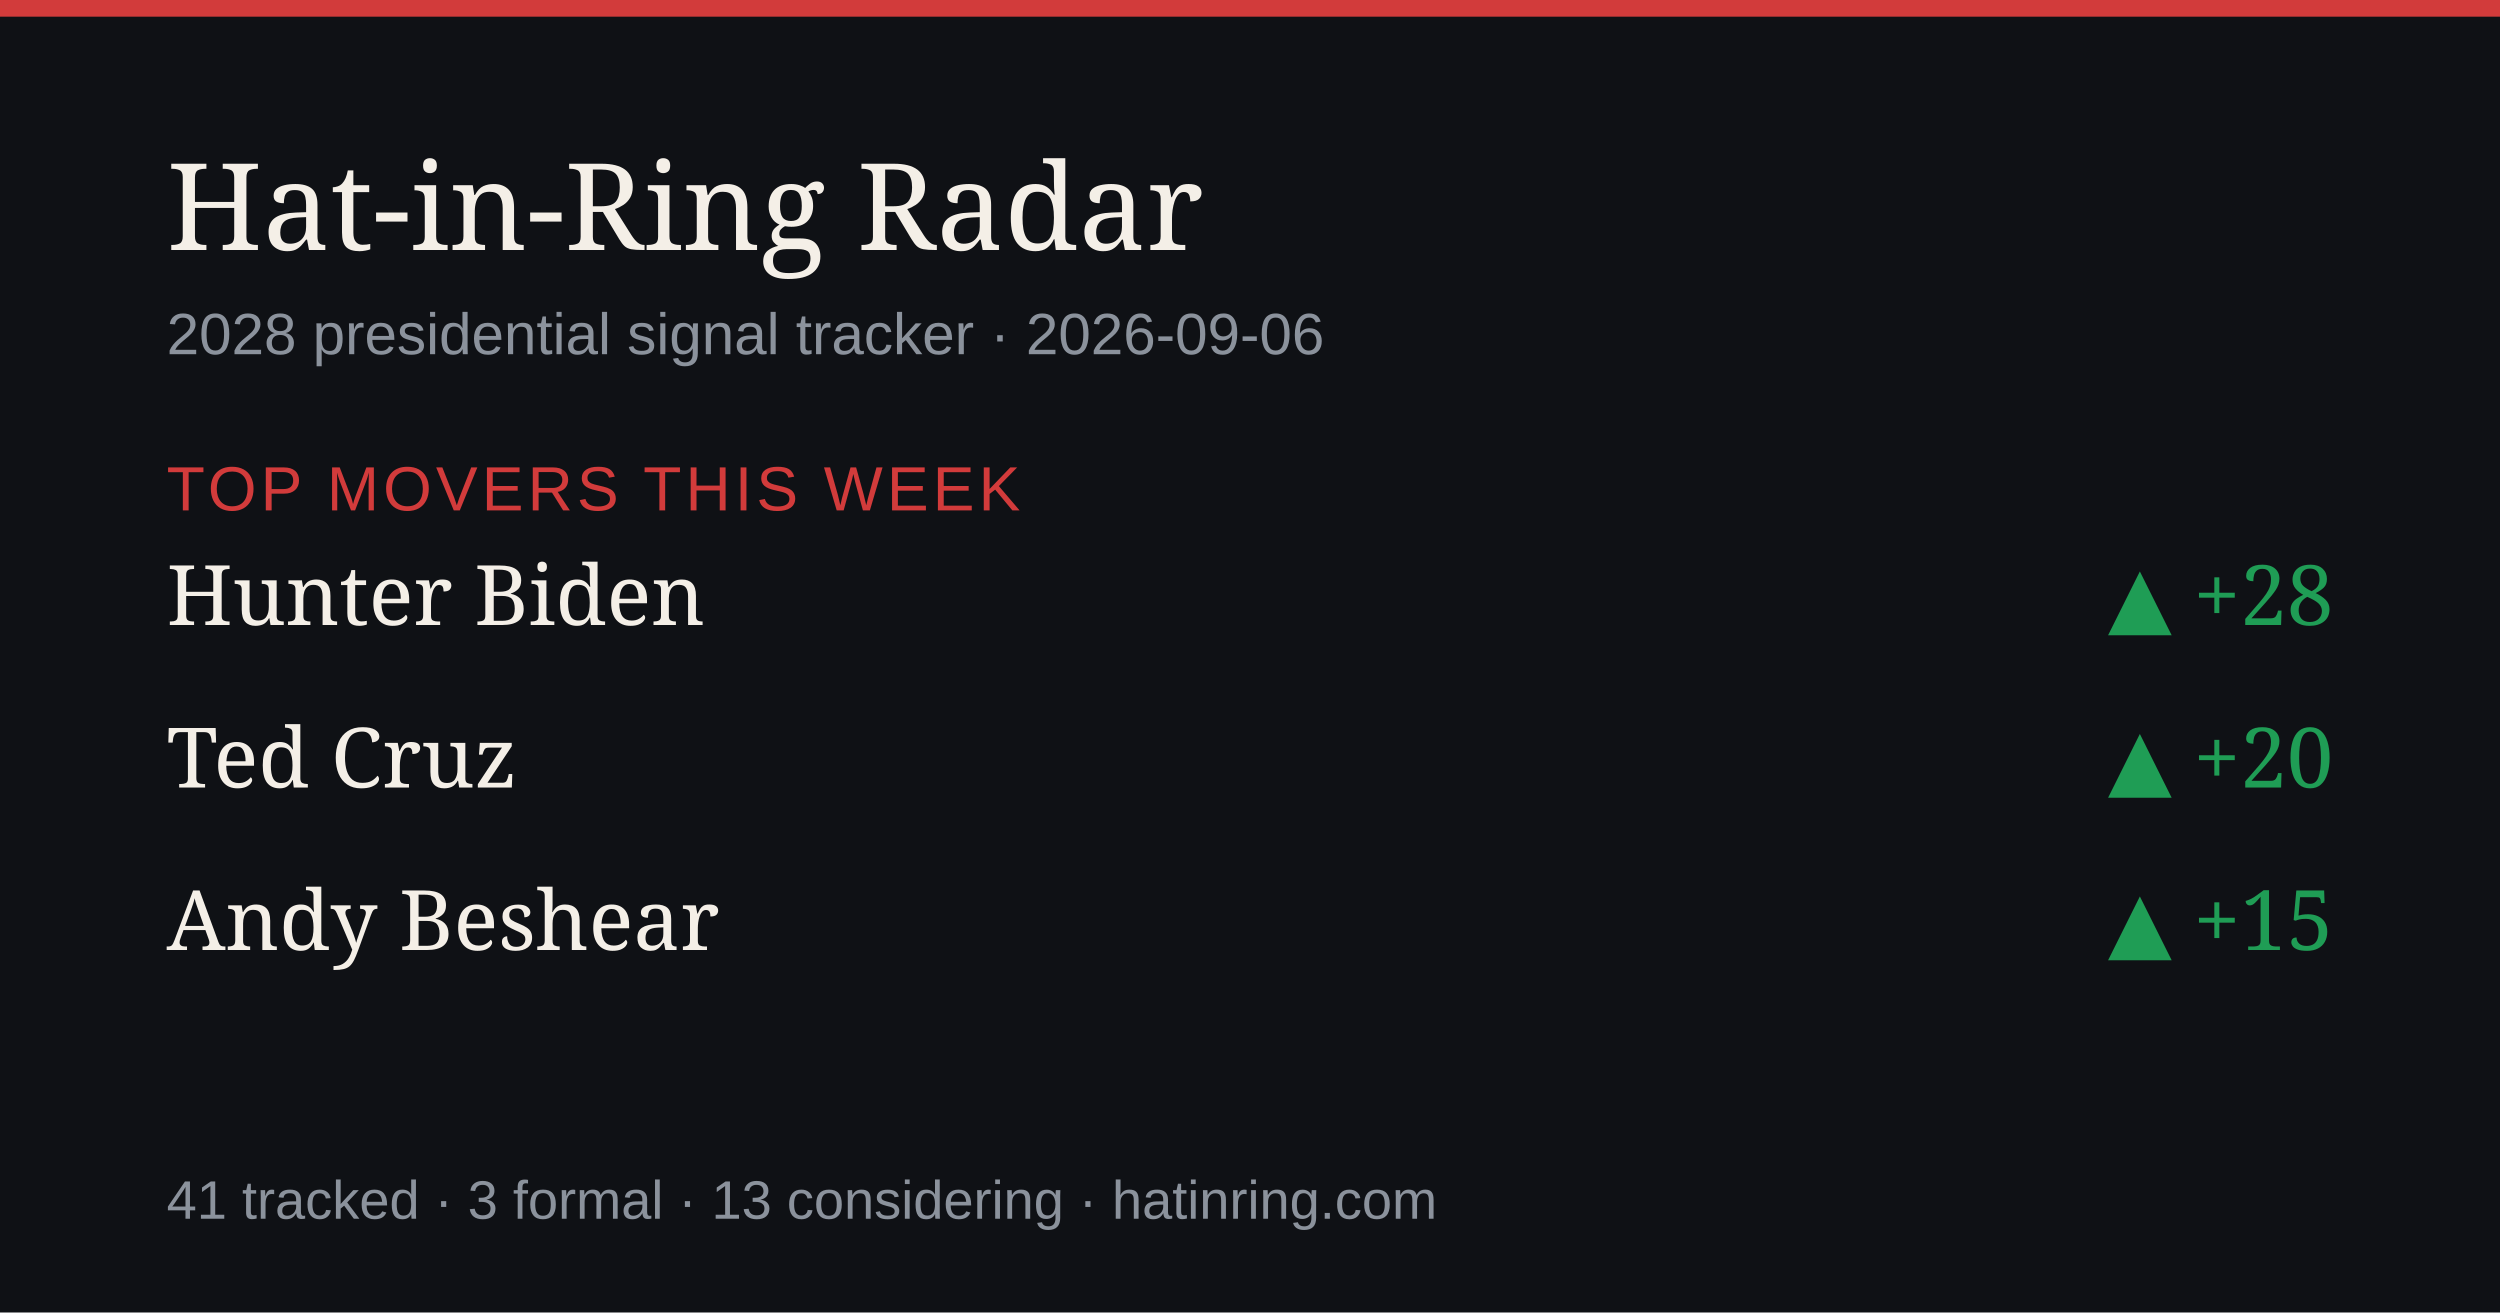
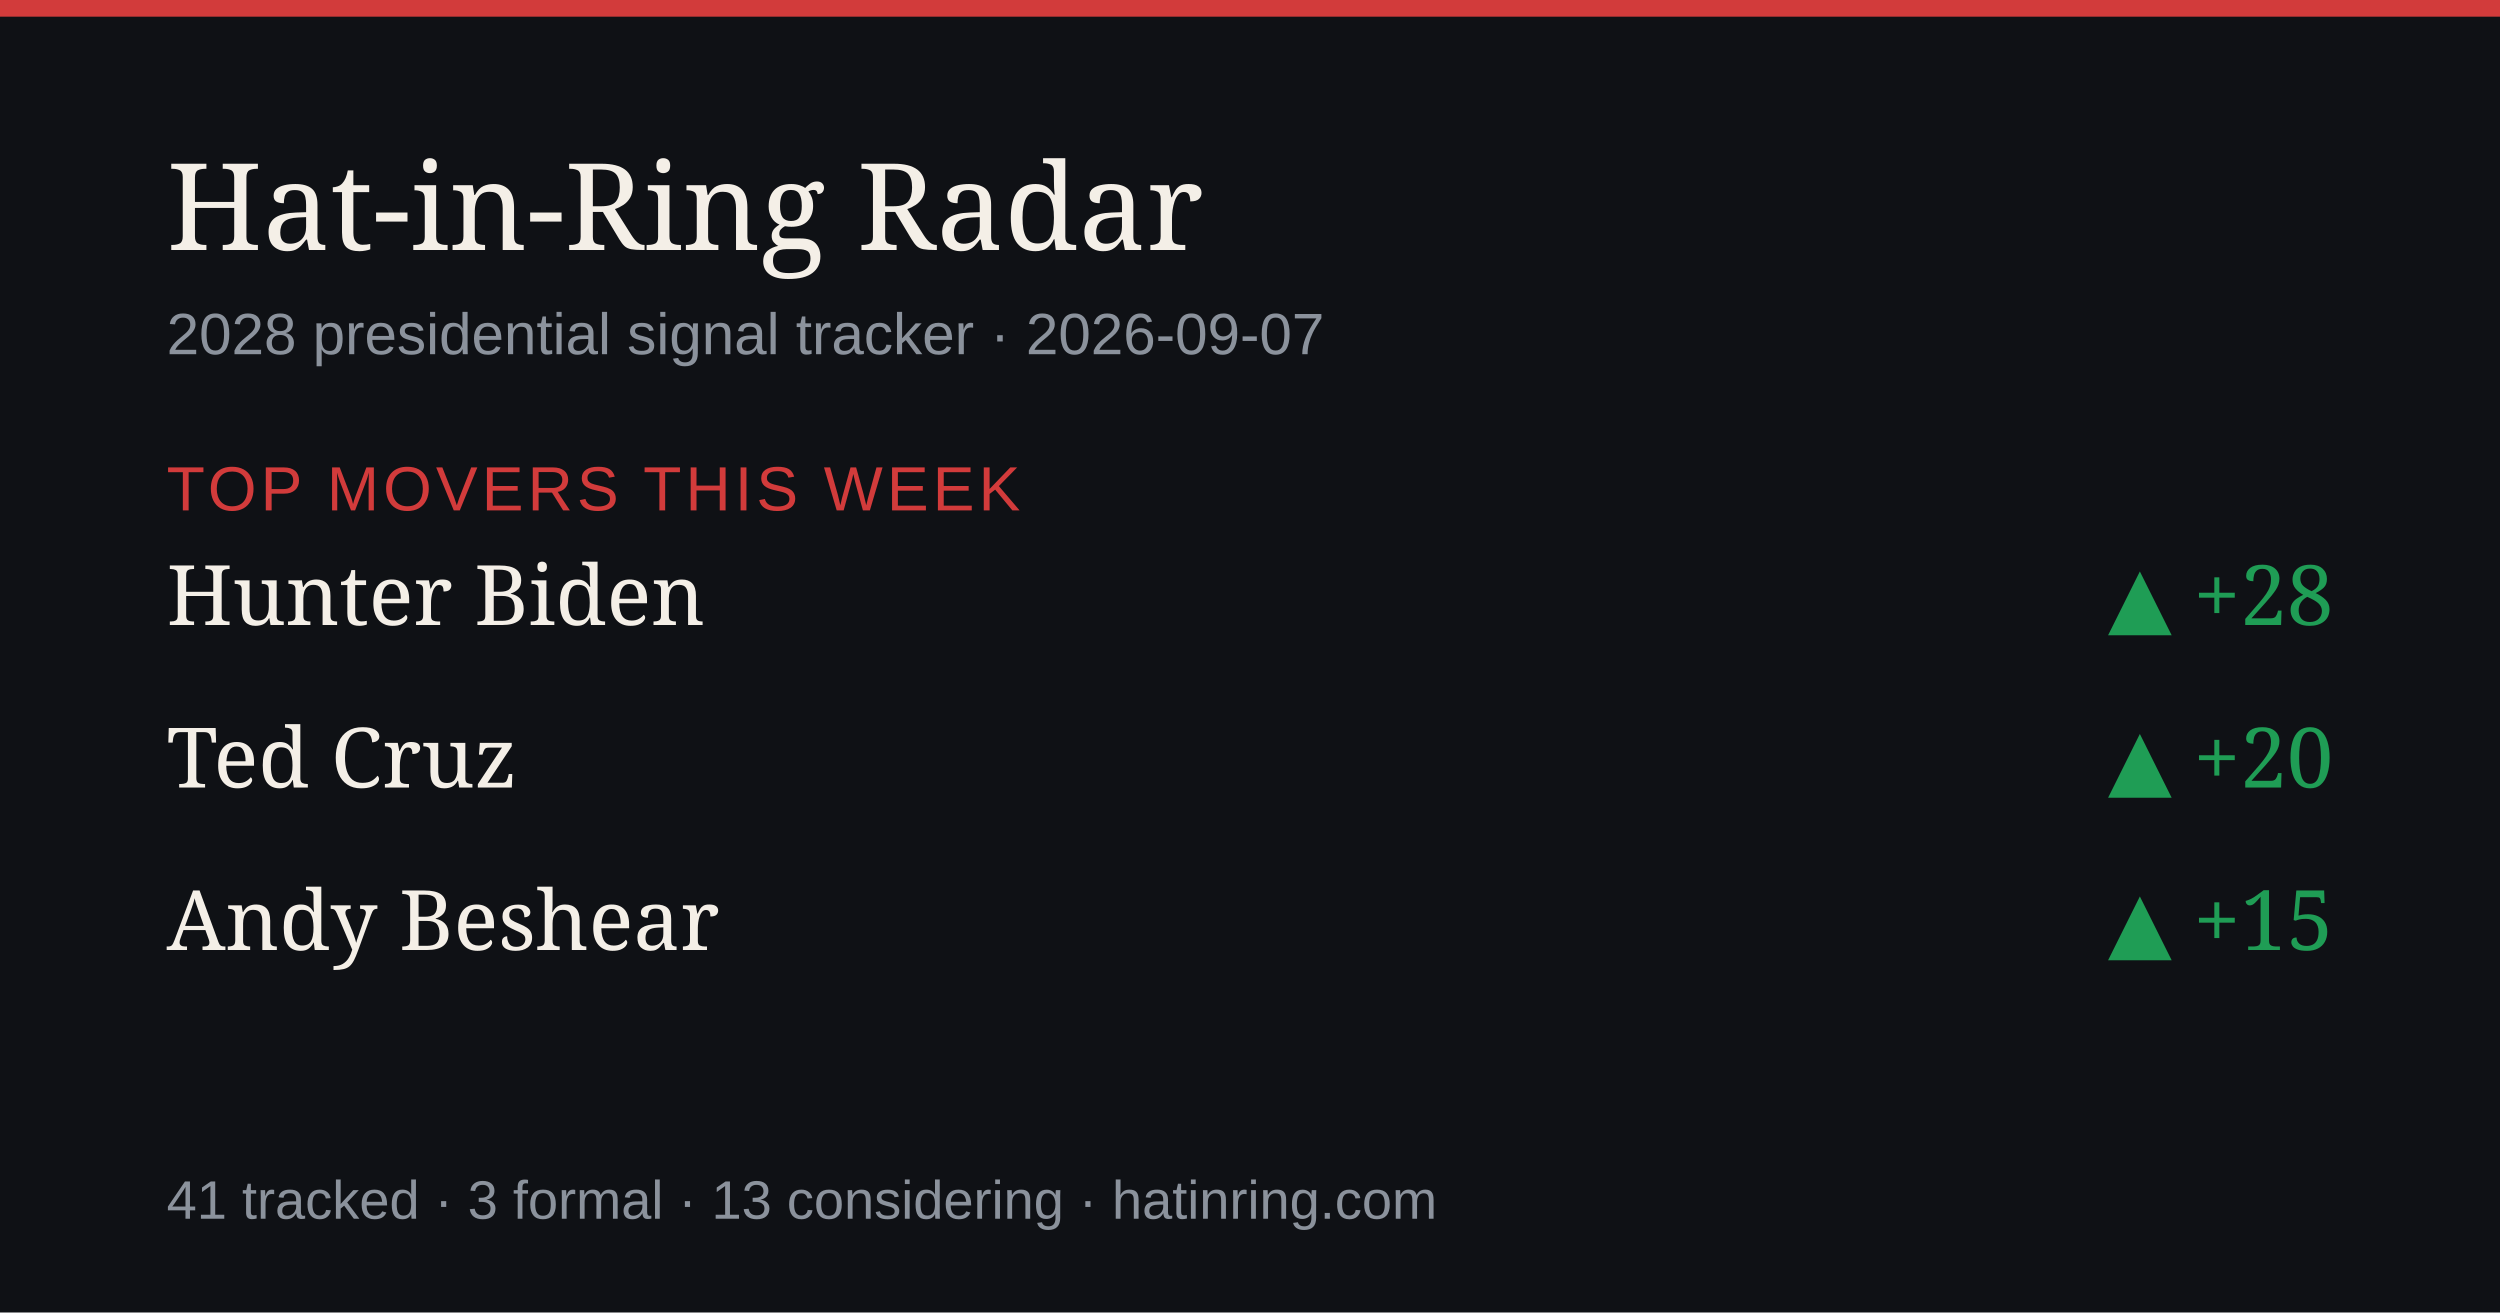
<svg xmlns="http://www.w3.org/2000/svg" width="1200" height="630" viewBox="0 0 1200 630" role="img" aria-label="Hat-in-Ring Radar daily briefing">
  <rect width="1200" height="630" fill="#0f1115" />
  <rect width="1200" height="8" fill="#d23b3b" />
  <text x="80" y="120" font-size="58" fill="#f4efe7" font-family="Georgia,serif">Hat-in-Ring Radar</text>
-   <text x="80" y="170" font-size="28" fill="#8b929c" font-family="-apple-system,Arial,sans-serif">2028 presidential signal tracker · 2026-09-06</text>
+   <text x="80" y="170" font-size="28" fill="#8b929c" font-family="-apple-system,Arial,sans-serif">2028 presidential signal tracker · 2026-09-07</text>
  <text x="80" y="245" font-size="30" fill="#d23b3b" font-family="-apple-system,Arial,sans-serif" letter-spacing="2">TOP MOVERS THIS WEEK</text>
  <text x="80" y="300" font-size="40" fill="#f4efe7" font-family="Georgia,serif">Hunter Biden</text>
  <text x="1120" y="300" font-size="40" fill="#1f9d55" text-anchor="end" font-family="Georgia,serif">▲ +28</text>
  <text x="80" y="378" font-size="40" fill="#f4efe7" font-family="Georgia,serif">Ted Cruz</text>
  <text x="1120" y="378" font-size="40" fill="#1f9d55" text-anchor="end" font-family="Georgia,serif">▲ +20</text>
  <text x="80" y="456" font-size="40" fill="#f4efe7" font-family="Georgia,serif">Andy Beshear</text>
  <text x="1120" y="456" font-size="40" fill="#1f9d55" text-anchor="end" font-family="Georgia,serif">▲ +15</text>
  <text x="80" y="585" font-size="26" fill="#8b929c" font-family="-apple-system,Arial,sans-serif">41 tracked · 3 formal · 13 considering · hatinring.com</text>
</svg>
